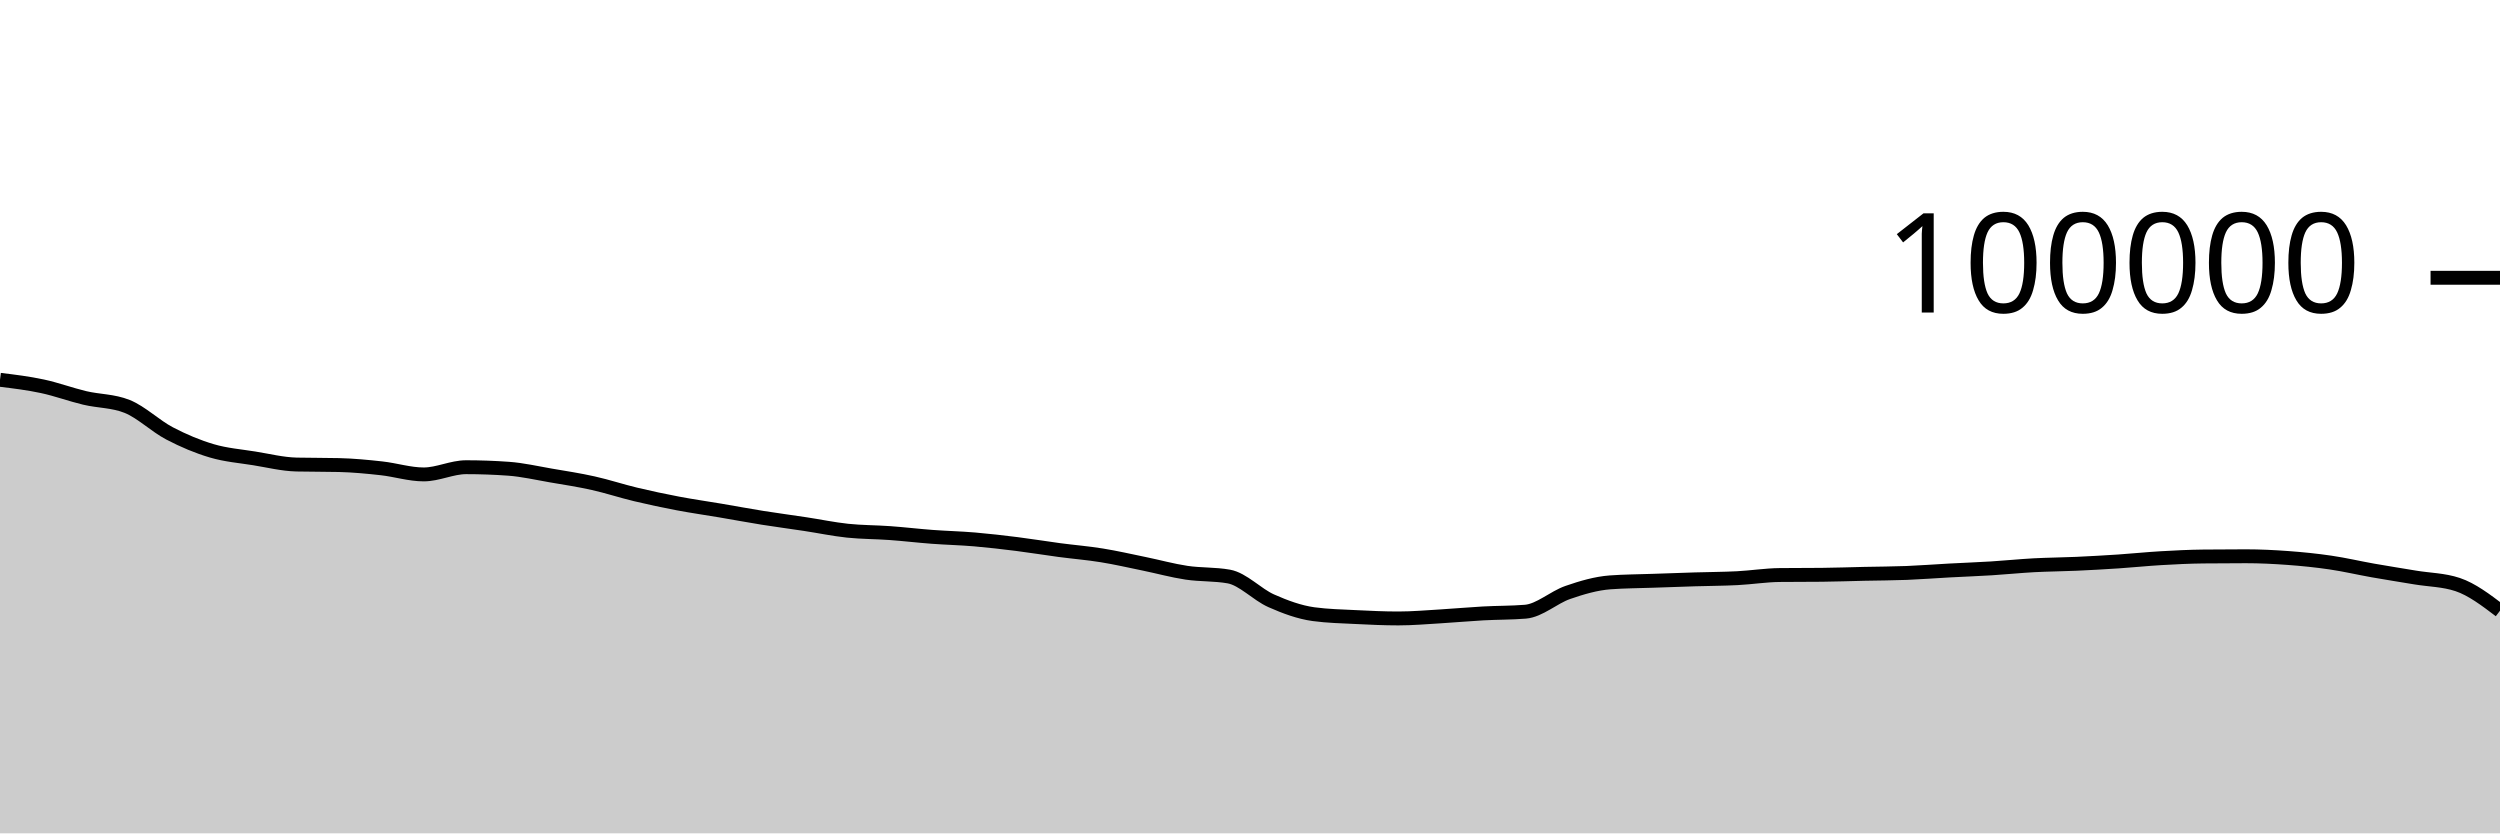
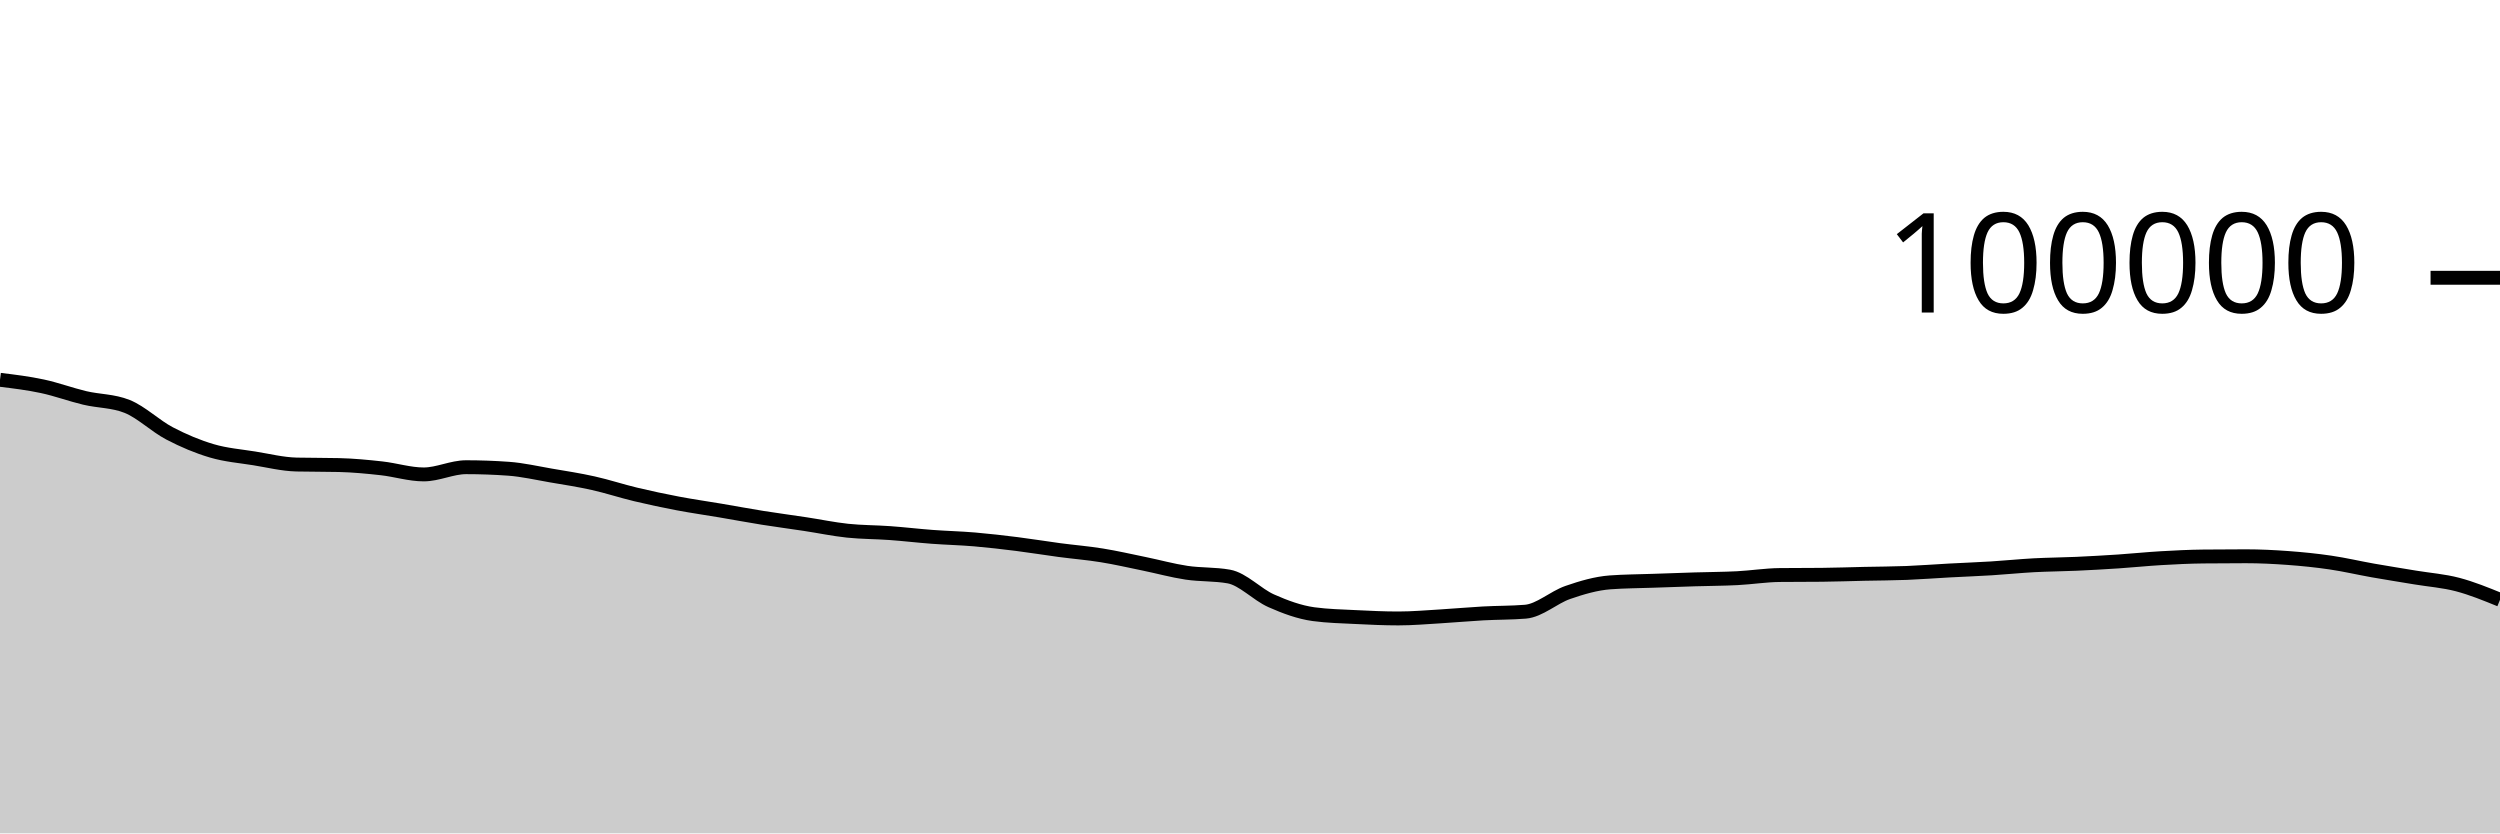
<svg xmlns="http://www.w3.org/2000/svg" viewBox="0 0 180 60">
  <g transform="translate(0,20)">
-     <path class="area" fill="rgba(0, 0, 0, 0.2)" d="M0,7.346C1.017,7.47,2.034,7.594,3.051,7.812C4.068,8.029,5.085,8.409,6.102,8.651C7.119,8.893,8.136,8.855,9.153,9.262C10.169,9.669,11.186,10.669,12.203,11.202C13.22,11.735,14.237,12.162,15.254,12.462C16.271,12.763,17.288,12.839,18.305,13.003C19.322,13.167,20.339,13.423,21.356,13.447C22.373,13.471,23.39,13.459,24.407,13.484C25.424,13.508,26.441,13.605,27.458,13.718C28.475,13.83,29.492,14.158,30.508,14.158C31.525,14.158,32.542,13.639,33.559,13.639C34.576,13.639,35.593,13.676,36.61,13.749C37.627,13.822,38.644,14.06,39.661,14.234C40.678,14.407,41.695,14.563,42.712,14.79C43.729,15.017,44.746,15.355,45.763,15.598C46.78,15.841,47.797,16.057,48.814,16.25C49.831,16.443,50.847,16.586,51.864,16.758C52.881,16.931,53.898,17.121,54.915,17.284C55.932,17.446,56.949,17.578,57.966,17.733C58.983,17.887,60,18.101,61.017,18.21C62.034,18.318,63.051,18.308,64.068,18.382C65.085,18.456,66.102,18.577,67.119,18.653C68.136,18.729,69.153,18.752,70.169,18.838C71.186,18.925,72.203,19.044,73.22,19.171C74.237,19.299,75.254,19.468,76.271,19.604C77.288,19.739,78.305,19.82,79.322,19.985C80.339,20.149,81.356,20.383,82.373,20.592C83.39,20.8,84.407,21.083,85.424,21.236C86.441,21.389,87.458,21.327,88.475,21.509C89.492,21.691,90.508,22.803,91.525,23.255C92.542,23.707,93.559,24.08,94.576,24.22C95.593,24.359,96.61,24.377,97.627,24.429C98.644,24.48,99.661,24.528,100.678,24.528C101.695,24.528,102.712,24.438,103.729,24.378C104.746,24.318,105.763,24.222,106.78,24.166C107.797,24.11,108.814,24.125,109.831,24.042C110.847,23.958,111.864,23.009,112.881,22.657C113.898,22.305,114.915,22.006,115.932,21.93C116.949,21.855,117.966,21.853,118.983,21.817C120,21.781,121.017,21.746,122.034,21.714C123.051,21.683,124.068,21.681,125.085,21.629C126.102,21.577,127.119,21.413,128.136,21.402C129.153,21.391,130.169,21.397,131.186,21.386C132.203,21.375,133.22,21.339,134.237,21.316C135.254,21.294,136.271,21.292,137.288,21.252C138.305,21.211,139.322,21.131,140.339,21.076C141.356,21.021,142.373,20.985,143.39,20.922C144.407,20.859,145.424,20.753,146.441,20.698C147.458,20.644,148.475,20.64,149.492,20.594C150.508,20.548,151.525,20.49,152.542,20.423C153.559,20.355,154.576,20.248,155.593,20.189C156.61,20.13,157.627,20.079,158.644,20.068C159.661,20.057,160.678,20.051,161.695,20.051C162.712,20.051,163.729,20.101,164.746,20.176C165.763,20.251,166.78,20.354,167.797,20.504C168.814,20.653,169.831,20.893,170.847,21.073C171.864,21.252,172.881,21.412,173.898,21.581C174.915,21.75,175.932,21.75,176.949,22.088C177.966,22.427,178.983,23.198,180,23.97L180,40C178.983,40,177.966,40,176.949,40C175.932,40,174.915,40,173.898,40C172.881,40,171.864,40,170.847,40C169.831,40,168.814,40,167.797,40C166.78,40,165.763,40,164.746,40C163.729,40,162.712,40,161.695,40C160.678,40,159.661,40,158.644,40C157.627,40,156.61,40,155.593,40C154.576,40,153.559,40,152.542,40C151.525,40,150.508,40,149.492,40C148.475,40,147.458,40,146.441,40C145.424,40,144.407,40,143.39,40C142.373,40,141.356,40,140.339,40C139.322,40,138.305,40,137.288,40C136.271,40,135.254,40,134.237,40C133.22,40,132.203,40,131.186,40C130.169,40,129.153,40,128.136,40C127.119,40,126.102,40,125.085,40C124.068,40,123.051,40,122.034,40C121.017,40,120,40,118.983,40C117.966,40,116.949,40,115.932,40C114.915,40,113.898,40,112.881,40C111.864,40,110.847,40,109.831,40C108.814,40,107.797,40,106.78,40C105.763,40,104.746,40,103.729,40C102.712,40,101.695,40,100.678,40C99.661,40,98.644,40,97.627,40C96.61,40,95.593,40,94.576,40C93.559,40,92.542,40,91.525,40C90.508,40,89.492,40,88.475,40C87.458,40,86.441,40,85.424,40C84.407,40,83.39,40,82.373,40C81.356,40,80.339,40,79.322,40C78.305,40,77.288,40,76.271,40C75.254,40,74.237,40,73.22,40C72.203,40,71.186,40,70.169,40C69.153,40,68.136,40,67.119,40C66.102,40,65.085,40,64.068,40C63.051,40,62.034,40,61.017,40C60,40,58.983,40,57.966,40C56.949,40,55.932,40,54.915,40C53.898,40,52.881,40,51.864,40C50.847,40,49.831,40,48.814,40C47.797,40,46.78,40,45.763,40C44.746,40,43.729,40,42.712,40C41.695,40,40.678,40,39.661,40C38.644,40,37.627,40,36.61,40C35.593,40,34.576,40,33.559,40C32.542,40,31.525,40,30.508,40C29.492,40,28.475,40,27.458,40C26.441,40,25.424,40,24.407,40C23.39,40,22.373,40,21.356,40C20.339,40,19.322,40,18.305,40C17.288,40,16.271,40,15.254,40C14.237,40,13.22,40,12.203,40C11.186,40,10.169,40,9.153,40C8.136,40,7.119,40,6.102,40C5.085,40,4.068,40,3.051,40C2.034,40,1.017,40,0,40Z" />
-     <path class="line" stroke="black" fill="none" d="M0,7.346C1.017,7.47,2.034,7.594,3.051,7.812C4.068,8.029,5.085,8.409,6.102,8.651C7.119,8.893,8.136,8.855,9.153,9.262C10.169,9.669,11.186,10.669,12.203,11.202C13.22,11.735,14.237,12.162,15.254,12.462C16.271,12.763,17.288,12.839,18.305,13.003C19.322,13.167,20.339,13.423,21.356,13.447C22.373,13.471,23.39,13.459,24.407,13.484C25.424,13.508,26.441,13.605,27.458,13.718C28.475,13.83,29.492,14.158,30.508,14.158C31.525,14.158,32.542,13.639,33.559,13.639C34.576,13.639,35.593,13.676,36.61,13.749C37.627,13.822,38.644,14.06,39.661,14.234C40.678,14.407,41.695,14.563,42.712,14.79C43.729,15.017,44.746,15.355,45.763,15.598C46.78,15.841,47.797,16.057,48.814,16.25C49.831,16.443,50.847,16.586,51.864,16.758C52.881,16.931,53.898,17.121,54.915,17.284C55.932,17.446,56.949,17.578,57.966,17.733C58.983,17.887,60,18.101,61.017,18.21C62.034,18.318,63.051,18.308,64.068,18.382C65.085,18.456,66.102,18.577,67.119,18.653C68.136,18.729,69.153,18.752,70.169,18.838C71.186,18.925,72.203,19.044,73.22,19.171C74.237,19.299,75.254,19.468,76.271,19.604C77.288,19.739,78.305,19.82,79.322,19.985C80.339,20.149,81.356,20.383,82.373,20.592C83.39,20.8,84.407,21.083,85.424,21.236C86.441,21.389,87.458,21.327,88.475,21.509C89.492,21.691,90.508,22.803,91.525,23.255C92.542,23.707,93.559,24.08,94.576,24.22C95.593,24.359,96.61,24.377,97.627,24.429C98.644,24.48,99.661,24.528,100.678,24.528C101.695,24.528,102.712,24.438,103.729,24.378C104.746,24.318,105.763,24.222,106.78,24.166C107.797,24.11,108.814,24.125,109.831,24.042C110.847,23.958,111.864,23.009,112.881,22.657C113.898,22.305,114.915,22.006,115.932,21.93C116.949,21.855,117.966,21.853,118.983,21.817C120,21.781,121.017,21.746,122.034,21.714C123.051,21.683,124.068,21.681,125.085,21.629C126.102,21.577,127.119,21.413,128.136,21.402C129.153,21.391,130.169,21.397,131.186,21.386C132.203,21.375,133.22,21.339,134.237,21.316C135.254,21.294,136.271,21.292,137.288,21.252C138.305,21.211,139.322,21.131,140.339,21.076C141.356,21.021,142.373,20.985,143.39,20.922C144.407,20.859,145.424,20.753,146.441,20.698C147.458,20.644,148.475,20.64,149.492,20.594C150.508,20.548,151.525,20.49,152.542,20.423C153.559,20.355,154.576,20.248,155.593,20.189C156.61,20.13,157.627,20.079,158.644,20.068C159.661,20.057,160.678,20.051,161.695,20.051C162.712,20.051,163.729,20.101,164.746,20.176C165.763,20.251,166.78,20.354,167.797,20.504C168.814,20.653,169.831,20.893,170.847,21.073C171.864,21.252,172.881,21.412,173.898,21.581C174.915,21.75,175.932,21.75,176.949,22.088C177.966,22.427,178.983,23.198,180,23.97" />
+     <path class="area" fill="rgba(0, 0, 0, 0.2)" d="M0,7.346C1.017,7.47,2.034,7.594,3.051,7.812C4.068,8.029,5.085,8.409,6.102,8.651C7.119,8.893,8.136,8.855,9.153,9.262C10.169,9.669,11.186,10.669,12.203,11.202C13.22,11.735,14.237,12.162,15.254,12.462C16.271,12.763,17.288,12.839,18.305,13.003C19.322,13.167,20.339,13.423,21.356,13.447C22.373,13.471,23.39,13.459,24.407,13.484C25.424,13.508,26.441,13.605,27.458,13.718C28.475,13.83,29.492,14.158,30.508,14.158C31.525,14.158,32.542,13.639,33.559,13.639C34.576,13.639,35.593,13.676,36.61,13.749C37.627,13.822,38.644,14.06,39.661,14.234C40.678,14.407,41.695,14.563,42.712,14.79C43.729,15.017,44.746,15.355,45.763,15.598C46.78,15.841,47.797,16.057,48.814,16.25C49.831,16.443,50.847,16.586,51.864,16.758C52.881,16.931,53.898,17.121,54.915,17.284C55.932,17.446,56.949,17.578,57.966,17.733C58.983,17.887,60,18.101,61.017,18.21C62.034,18.318,63.051,18.308,64.068,18.382C65.085,18.456,66.102,18.577,67.119,18.653C68.136,18.729,69.153,18.752,70.169,18.838C71.186,18.925,72.203,19.044,73.22,19.171C74.237,19.299,75.254,19.468,76.271,19.604C77.288,19.739,78.305,19.82,79.322,19.985C80.339,20.149,81.356,20.383,82.373,20.592C83.39,20.8,84.407,21.083,85.424,21.236C86.441,21.389,87.458,21.327,88.475,21.509C89.492,21.691,90.508,22.803,91.525,23.255C92.542,23.707,93.559,24.08,94.576,24.22C95.593,24.359,96.61,24.377,97.627,24.429C98.644,24.48,99.661,24.528,100.678,24.528C101.695,24.528,102.712,24.438,103.729,24.378C104.746,24.318,105.763,24.222,106.78,24.166C107.797,24.11,108.814,24.125,109.831,24.042C110.847,23.958,111.864,23.009,112.881,22.657C113.898,22.305,114.915,22.006,115.932,21.93C116.949,21.855,117.966,21.853,118.983,21.817C120,21.781,121.017,21.746,122.034,21.714C123.051,21.683,124.068,21.681,125.085,21.629C126.102,21.577,127.119,21.413,128.136,21.402C129.153,21.391,130.169,21.397,131.186,21.386C132.203,21.375,133.22,21.339,134.237,21.316C135.254,21.294,136.271,21.292,137.288,21.252C138.305,21.211,139.322,21.131,140.339,21.076C141.356,21.021,142.373,20.985,143.39,20.922C144.407,20.859,145.424,20.753,146.441,20.698C147.458,20.644,148.475,20.64,149.492,20.594C150.508,20.548,151.525,20.49,152.542,20.423C153.559,20.355,154.576,20.248,155.593,20.189C156.61,20.13,157.627,20.079,158.644,20.068C159.661,20.057,160.678,20.051,161.695,20.051C162.712,20.051,163.729,20.101,164.746,20.176C165.763,20.251,166.78,20.354,167.797,20.504C168.814,20.653,169.831,20.893,170.847,21.073C171.864,21.252,172.881,21.412,173.898,21.581C174.915,21.75,175.932,21.821,176.949,22.088C177.966,22.356,178.983,22.77,180,23.185L180,40C178.983,40,177.966,40,176.949,40C175.932,40,174.915,40,173.898,40C172.881,40,171.864,40,170.847,40C169.831,40,168.814,40,167.797,40C166.78,40,165.763,40,164.746,40C163.729,40,162.712,40,161.695,40C160.678,40,159.661,40,158.644,40C157.627,40,156.61,40,155.593,40C154.576,40,153.559,40,152.542,40C151.525,40,150.508,40,149.492,40C148.475,40,147.458,40,146.441,40C145.424,40,144.407,40,143.39,40C142.373,40,141.356,40,140.339,40C139.322,40,138.305,40,137.288,40C136.271,40,135.254,40,134.237,40C133.22,40,132.203,40,131.186,40C130.169,40,129.153,40,128.136,40C127.119,40,126.102,40,125.085,40C124.068,40,123.051,40,122.034,40C121.017,40,120,40,118.983,40C117.966,40,116.949,40,115.932,40C114.915,40,113.898,40,112.881,40C111.864,40,110.847,40,109.831,40C108.814,40,107.797,40,106.78,40C105.763,40,104.746,40,103.729,40C102.712,40,101.695,40,100.678,40C99.661,40,98.644,40,97.627,40C96.61,40,95.593,40,94.576,40C93.559,40,92.542,40,91.525,40C90.508,40,89.492,40,88.475,40C87.458,40,86.441,40,85.424,40C84.407,40,83.39,40,82.373,40C81.356,40,80.339,40,79.322,40C78.305,40,77.288,40,76.271,40C75.254,40,74.237,40,73.22,40C72.203,40,71.186,40,70.169,40C69.153,40,68.136,40,67.119,40C66.102,40,65.085,40,64.068,40C63.051,40,62.034,40,61.017,40C60,40,58.983,40,57.966,40C56.949,40,55.932,40,54.915,40C53.898,40,52.881,40,51.864,40C50.847,40,49.831,40,48.814,40C47.797,40,46.78,40,45.763,40C44.746,40,43.729,40,42.712,40C41.695,40,40.678,40,39.661,40C38.644,40,37.627,40,36.61,40C35.593,40,34.576,40,33.559,40C32.542,40,31.525,40,30.508,40C29.492,40,28.475,40,27.458,40C26.441,40,25.424,40,24.407,40C23.39,40,22.373,40,21.356,40C20.339,40,19.322,40,18.305,40C17.288,40,16.271,40,15.254,40C14.237,40,13.22,40,12.203,40C11.186,40,10.169,40,9.153,40C8.136,40,7.119,40,6.102,40C5.085,40,4.068,40,3.051,40C2.034,40,1.017,40,0,40Z" />
+     <path class="line" stroke="black" fill="none" d="M0,7.346C1.017,7.47,2.034,7.594,3.051,7.812C4.068,8.029,5.085,8.409,6.102,8.651C7.119,8.893,8.136,8.855,9.153,9.262C10.169,9.669,11.186,10.669,12.203,11.202C13.22,11.735,14.237,12.162,15.254,12.462C16.271,12.763,17.288,12.839,18.305,13.003C19.322,13.167,20.339,13.423,21.356,13.447C22.373,13.471,23.39,13.459,24.407,13.484C25.424,13.508,26.441,13.605,27.458,13.718C28.475,13.83,29.492,14.158,30.508,14.158C31.525,14.158,32.542,13.639,33.559,13.639C34.576,13.639,35.593,13.676,36.61,13.749C37.627,13.822,38.644,14.06,39.661,14.234C40.678,14.407,41.695,14.563,42.712,14.79C43.729,15.017,44.746,15.355,45.763,15.598C46.78,15.841,47.797,16.057,48.814,16.25C49.831,16.443,50.847,16.586,51.864,16.758C52.881,16.931,53.898,17.121,54.915,17.284C55.932,17.446,56.949,17.578,57.966,17.733C58.983,17.887,60,18.101,61.017,18.21C62.034,18.318,63.051,18.308,64.068,18.382C65.085,18.456,66.102,18.577,67.119,18.653C68.136,18.729,69.153,18.752,70.169,18.838C71.186,18.925,72.203,19.044,73.22,19.171C74.237,19.299,75.254,19.468,76.271,19.604C77.288,19.739,78.305,19.82,79.322,19.985C80.339,20.149,81.356,20.383,82.373,20.592C83.39,20.8,84.407,21.083,85.424,21.236C86.441,21.389,87.458,21.327,88.475,21.509C89.492,21.691,90.508,22.803,91.525,23.255C92.542,23.707,93.559,24.08,94.576,24.22C95.593,24.359,96.61,24.377,97.627,24.429C98.644,24.48,99.661,24.528,100.678,24.528C101.695,24.528,102.712,24.438,103.729,24.378C104.746,24.318,105.763,24.222,106.78,24.166C107.797,24.11,108.814,24.125,109.831,24.042C110.847,23.958,111.864,23.009,112.881,22.657C113.898,22.305,114.915,22.006,115.932,21.93C116.949,21.855,117.966,21.853,118.983,21.817C120,21.781,121.017,21.746,122.034,21.714C123.051,21.683,124.068,21.681,125.085,21.629C126.102,21.577,127.119,21.413,128.136,21.402C129.153,21.391,130.169,21.397,131.186,21.386C132.203,21.375,133.22,21.339,134.237,21.316C135.254,21.294,136.271,21.292,137.288,21.252C138.305,21.211,139.322,21.131,140.339,21.076C141.356,21.021,142.373,20.985,143.39,20.922C144.407,20.859,145.424,20.753,146.441,20.698C147.458,20.644,148.475,20.64,149.492,20.594C150.508,20.548,151.525,20.49,152.542,20.423C153.559,20.355,154.576,20.248,155.593,20.189C156.61,20.13,157.627,20.079,158.644,20.068C159.661,20.057,160.678,20.051,161.695,20.051C162.712,20.051,163.729,20.101,164.746,20.176C165.763,20.251,166.78,20.354,167.797,20.504C168.814,20.653,169.831,20.893,170.847,21.073C171.864,21.252,172.881,21.412,173.898,21.581C174.915,21.75,175.932,21.821,176.949,22.088C177.966,22.356,178.983,22.77,180,23.185" />
    <path class="axis-ceiling" stroke-width="1" stroke="black" fill="none" d="M175,0L180,0" />
    <text class="axis-ceiling-label" font-family="sans-serif" text-anchor="end" font-size="10px" x="170" y="2.5">100000</text>
  </g>
</svg>
